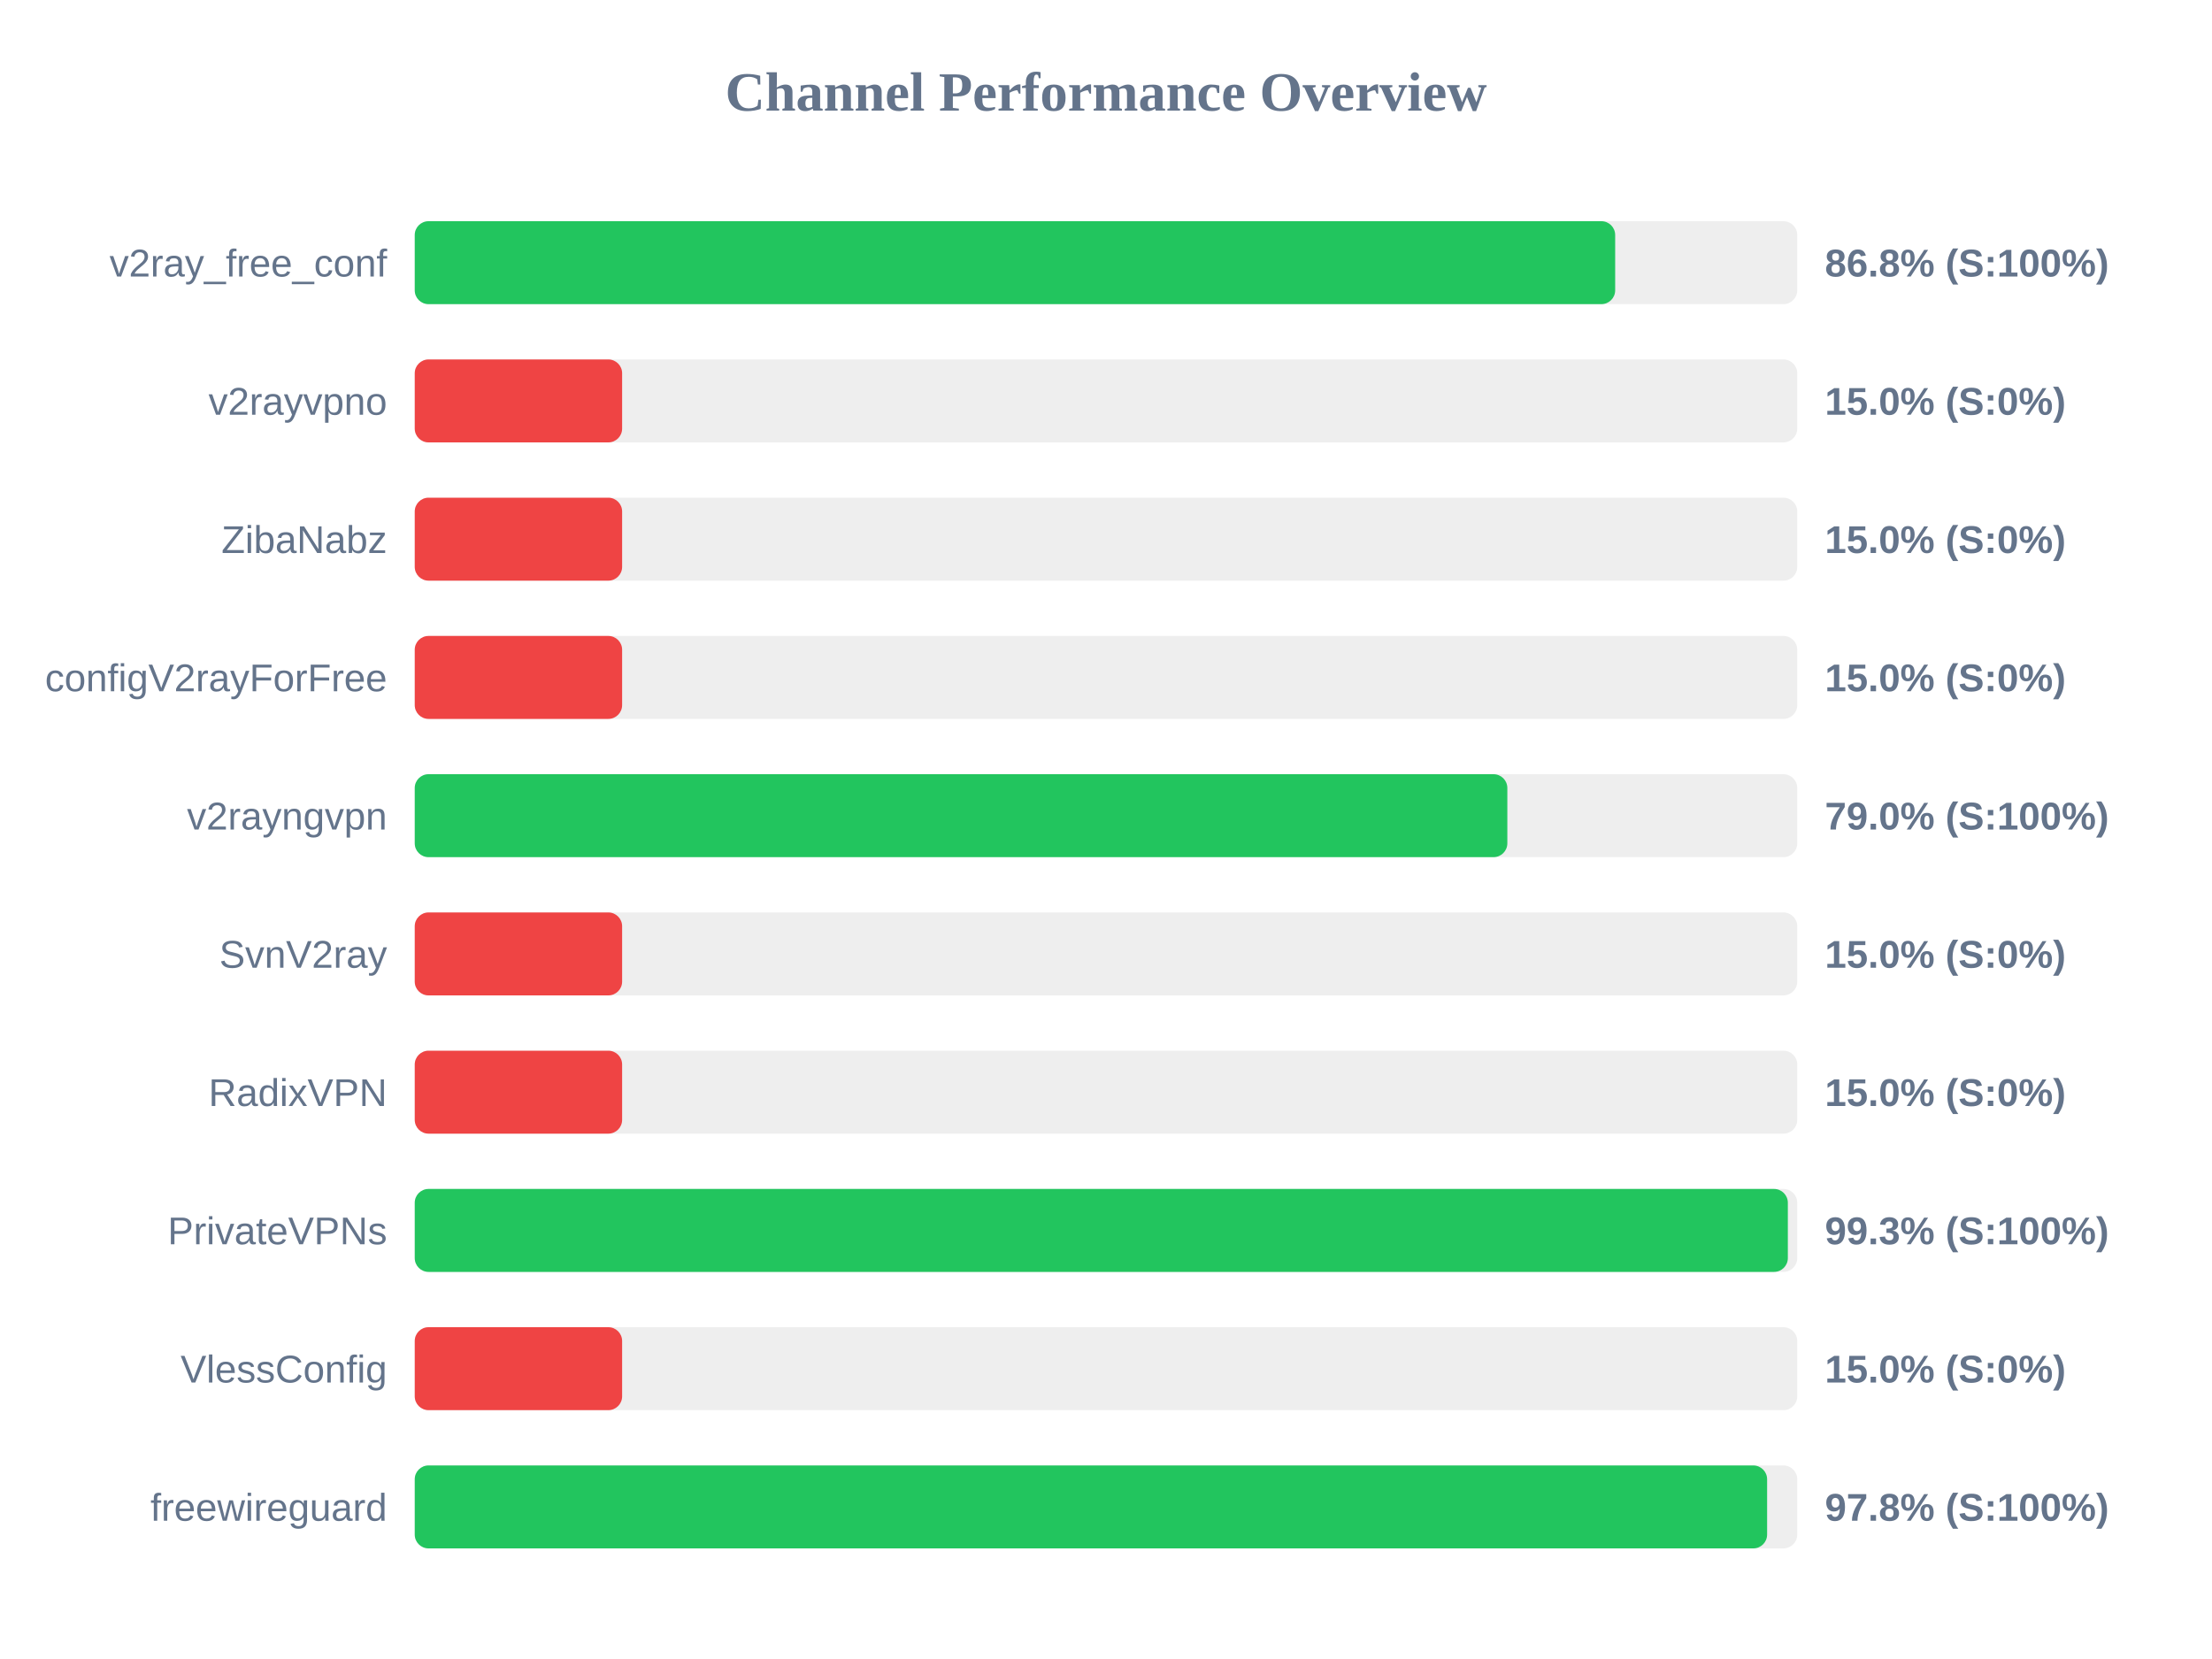
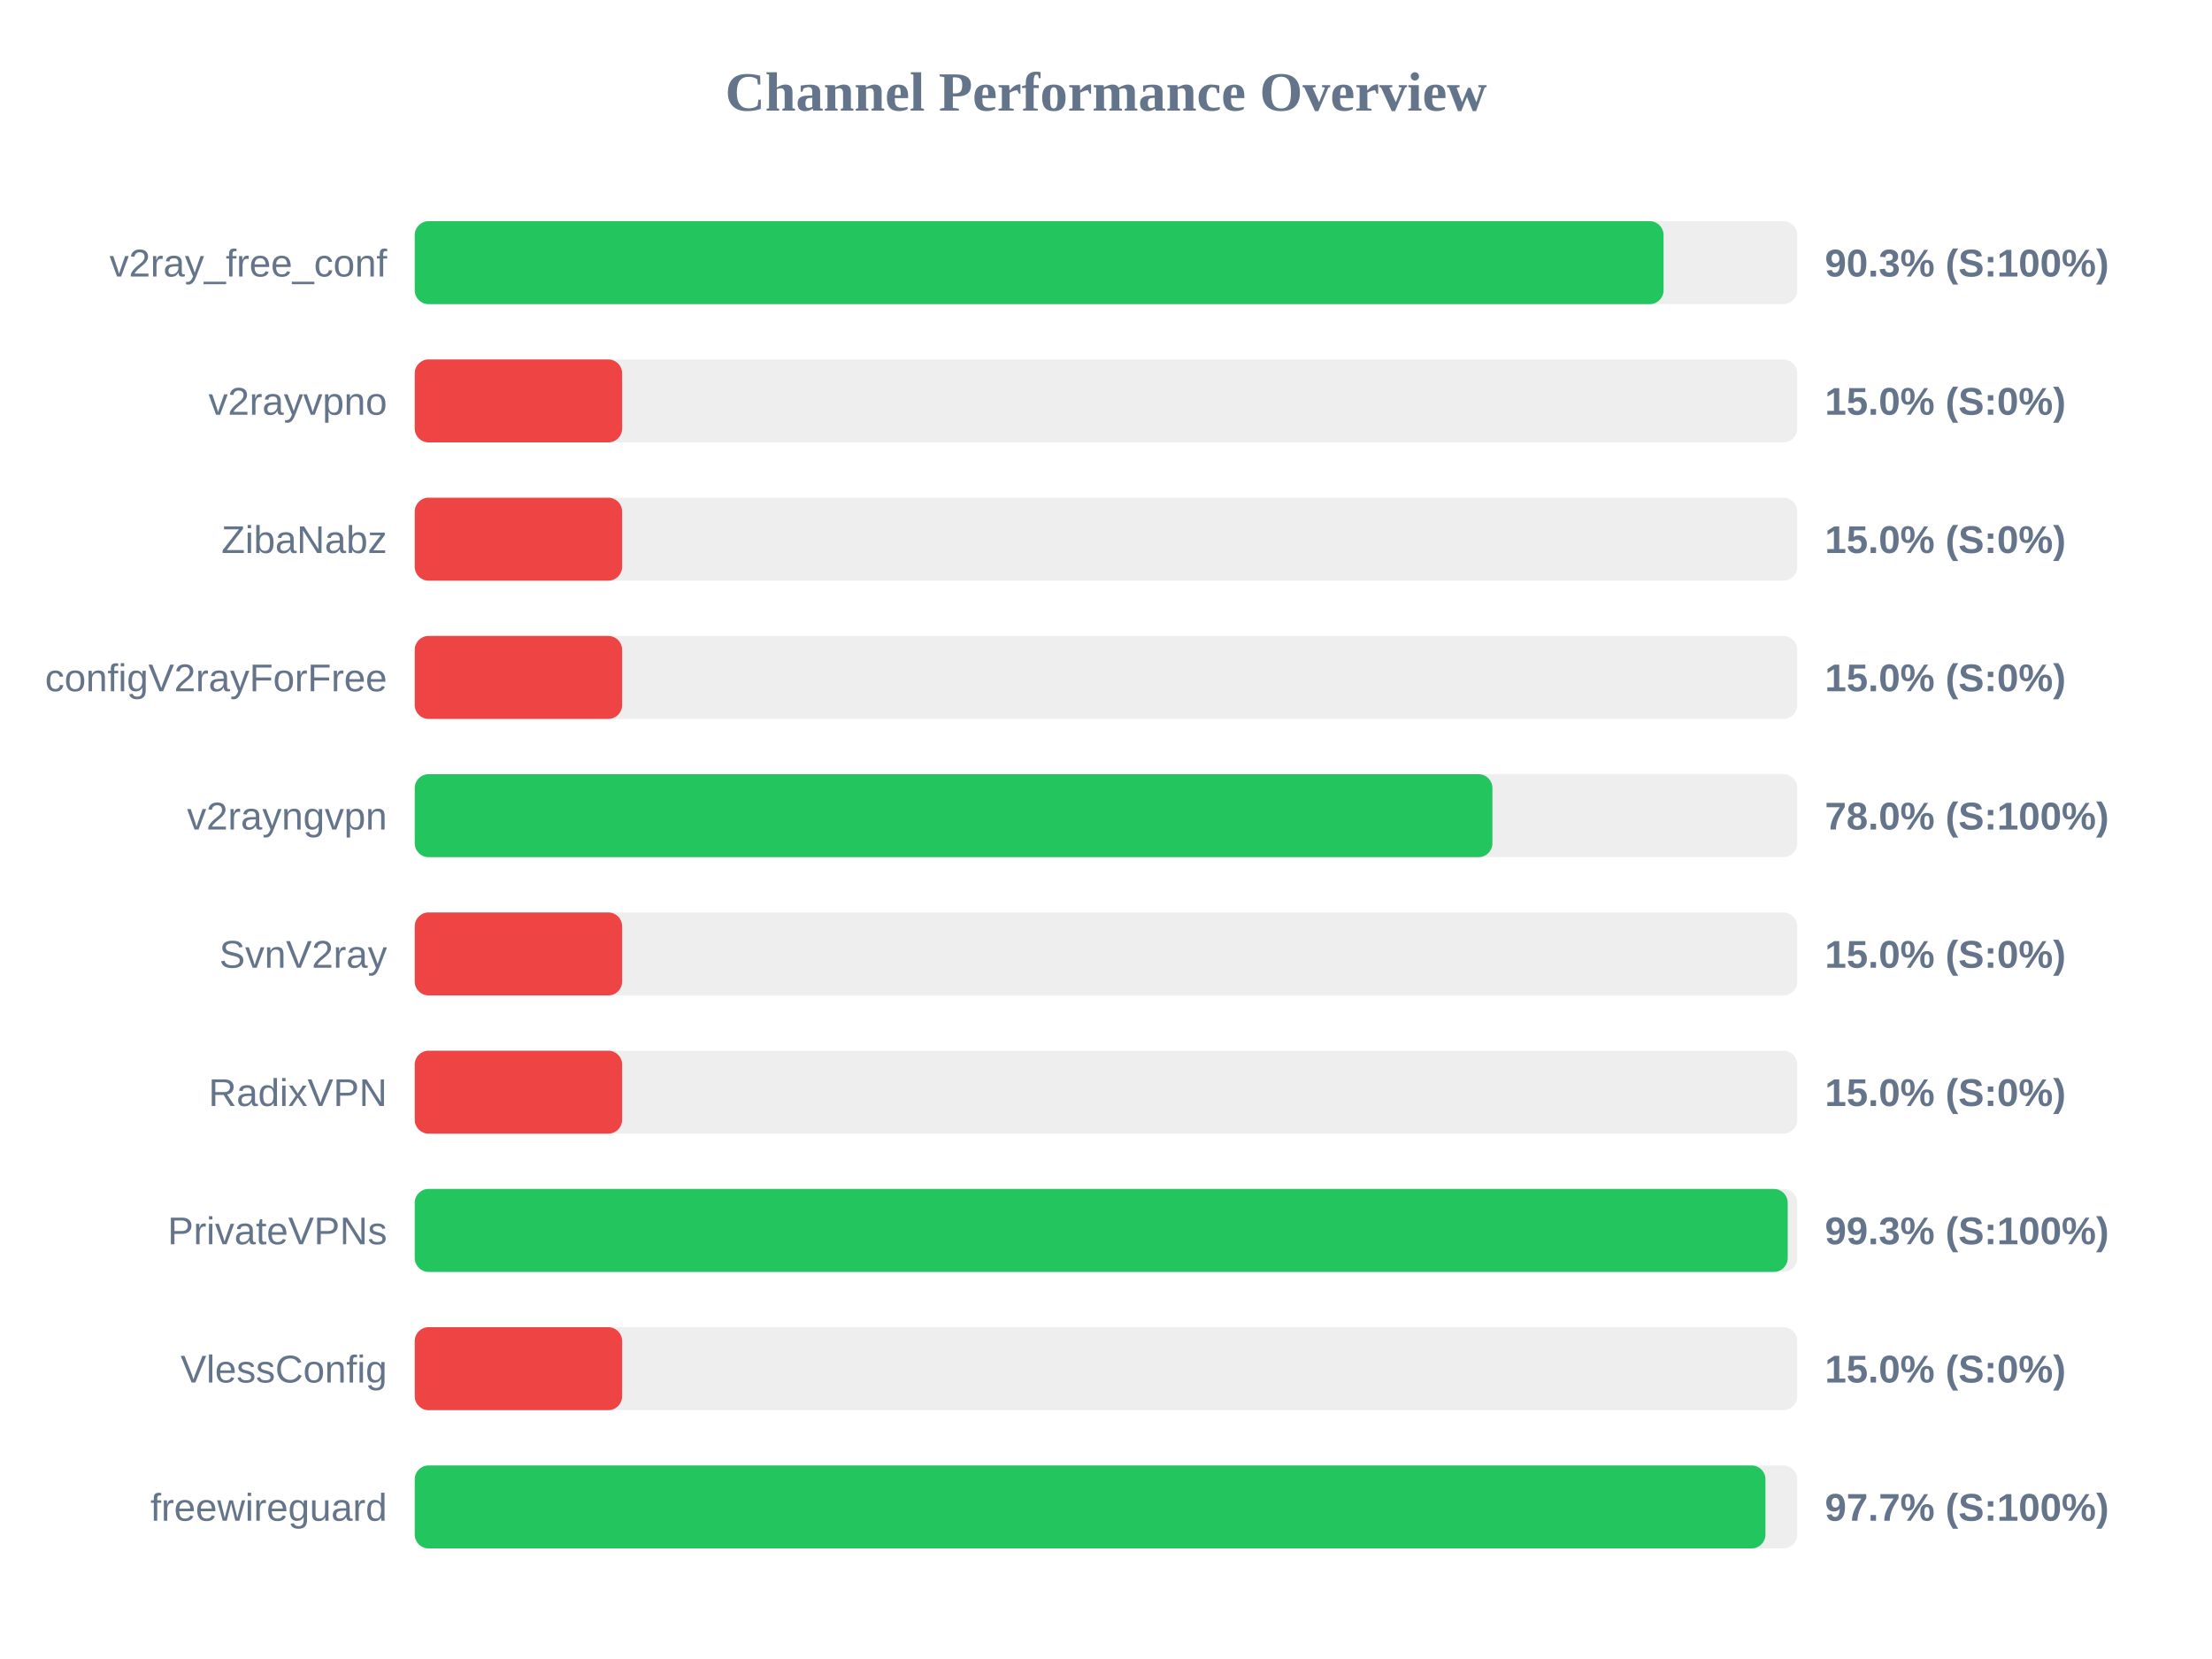
<svg xmlns="http://www.w3.org/2000/svg" width="800" height="600" version="1.1">
  <style>
        .row { font: 14px Arial; fill: #64748b; }
        .score { font: bold 14px Arial; fill: #64748b; }
    </style>
  <text x="400" y="40" text-anchor="middle" font-size="20px" font-weight="bold" fill="#64748b">Channel Performance Overview</text>
  <rect x="150" y="80" width="500" height="30" fill="#eee" rx="5" />
-   <rect x="150" y="80" width="434.15" height="30" fill="#22c55e" rx="5" />
+   <rect x="150" y="80" width="451.65" height="30" fill="#22c55e" rx="5" />
  <text x="140" y="100" text-anchor="end" class="row">v2ray_free_conf</text>
-   <text x="660" y="100" text-anchor="start" class="score">86.8% (S:100%)</text>
+   <text x="660" y="100" text-anchor="start" class="score">90.3% (S:100%)</text>
  <rect x="150" y="130" width="500" height="30" fill="#eee" rx="5" />
  <rect x="150" y="130" width="75.0" height="30" fill="#ef4444" rx="5" />
  <text x="140" y="150" text-anchor="end" class="row">v2rayvpno</text>
  <text x="660" y="150" text-anchor="start" class="score">15.0% (S:0%)</text>
  <rect x="150" y="180" width="500" height="30" fill="#eee" rx="5" />
  <rect x="150" y="180" width="75.0" height="30" fill="#ef4444" rx="5" />
  <text x="140" y="200" text-anchor="end" class="row">ZibaNabz</text>
  <text x="660" y="200" text-anchor="start" class="score">15.0% (S:0%)</text>
  <rect x="150" y="230" width="500" height="30" fill="#eee" rx="5" />
  <rect x="150" y="230" width="75.0" height="30" fill="#ef4444" rx="5" />
  <text x="140" y="250" text-anchor="end" class="row">configV2rayForFree</text>
  <text x="660" y="250" text-anchor="start" class="score">15.0% (S:0%)</text>
  <rect x="150" y="280" width="500" height="30" fill="#eee" rx="5" />
-   <rect x="150" y="280" width="395.15" height="30" fill="#22c55e" rx="5" />
+   <rect x="150" y="280" width="389.75" height="30" fill="#22c55e" rx="5" />
  <text x="140" y="300" text-anchor="end" class="row">v2rayngvpn</text>
-   <text x="660" y="300" text-anchor="start" class="score">79.0% (S:100%)</text>
+   <text x="660" y="300" text-anchor="start" class="score">78.0% (S:100%)</text>
  <rect x="150" y="330" width="500" height="30" fill="#eee" rx="5" />
  <rect x="150" y="330" width="75.0" height="30" fill="#ef4444" rx="5" />
  <text x="140" y="350" text-anchor="end" class="row">SvnV2ray</text>
  <text x="660" y="350" text-anchor="start" class="score">15.0% (S:0%)</text>
  <rect x="150" y="380" width="500" height="30" fill="#eee" rx="5" />
  <rect x="150" y="380" width="75.0" height="30" fill="#ef4444" rx="5" />
  <text x="140" y="400" text-anchor="end" class="row">RadixVPN</text>
  <text x="660" y="400" text-anchor="start" class="score">15.0% (S:0%)</text>
  <rect x="150" y="430" width="500" height="30" fill="#eee" rx="5" />
-   <rect x="150" y="430" width="496.6" height="30" fill="#22c55e" rx="5" />
+   <rect x="150" y="430" width="496.55" height="30" fill="#22c55e" rx="5" />
  <text x="140" y="450" text-anchor="end" class="row">PrivateVPNs</text>
  <text x="660" y="450" text-anchor="start" class="score">99.3% (S:100%)</text>
  <rect x="150" y="480" width="500" height="30" fill="#eee" rx="5" />
  <rect x="150" y="480" width="75.0" height="30" fill="#ef4444" rx="5" />
  <text x="140" y="500" text-anchor="end" class="row">VlessConfig</text>
  <text x="660" y="500" text-anchor="start" class="score">15.0% (S:0%)</text>
  <rect x="150" y="530" width="500" height="30" fill="#eee" rx="5" />
-   <rect x="150" y="530" width="489.1" height="30" fill="#22c55e" rx="5" />
+   <rect x="150" y="530" width="488.5" height="30" fill="#22c55e" rx="5" />
  <text x="140" y="550" text-anchor="end" class="row">freewireguard</text>
-   <text x="660" y="550" text-anchor="start" class="score">97.8% (S:100%)</text>
+   <text x="660" y="550" text-anchor="start" class="score">97.7% (S:100%)</text>
</svg>
